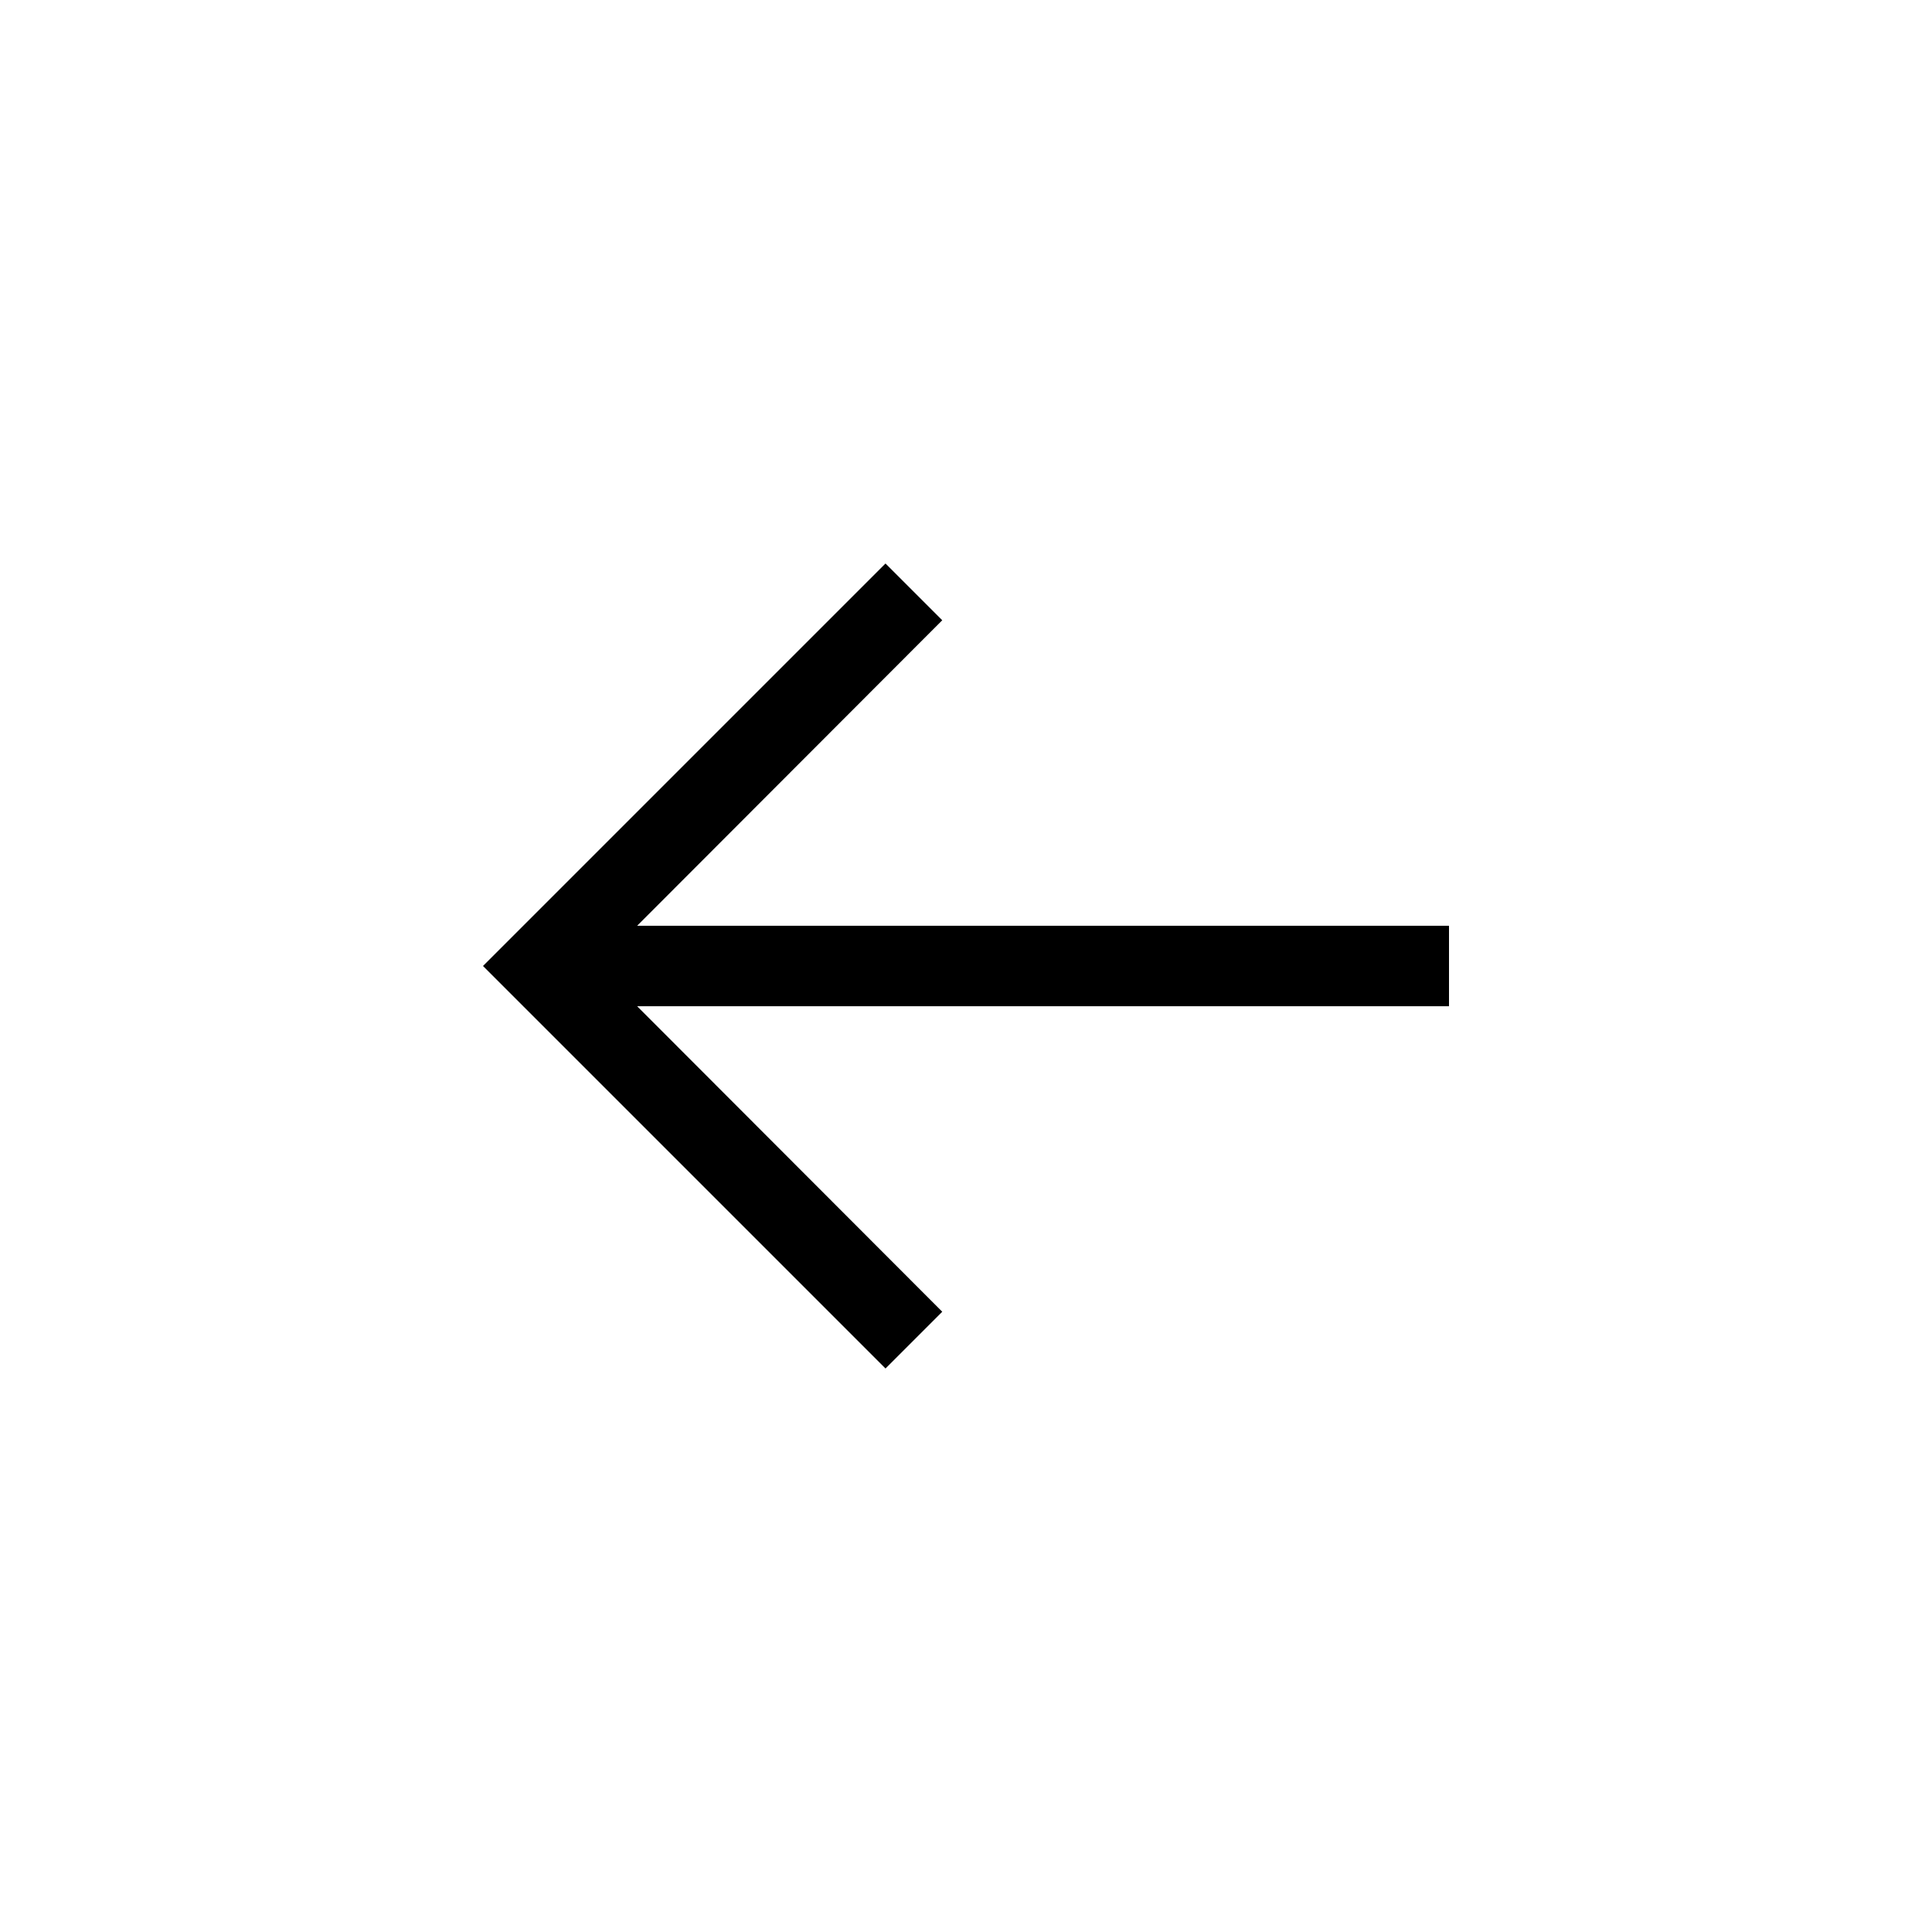
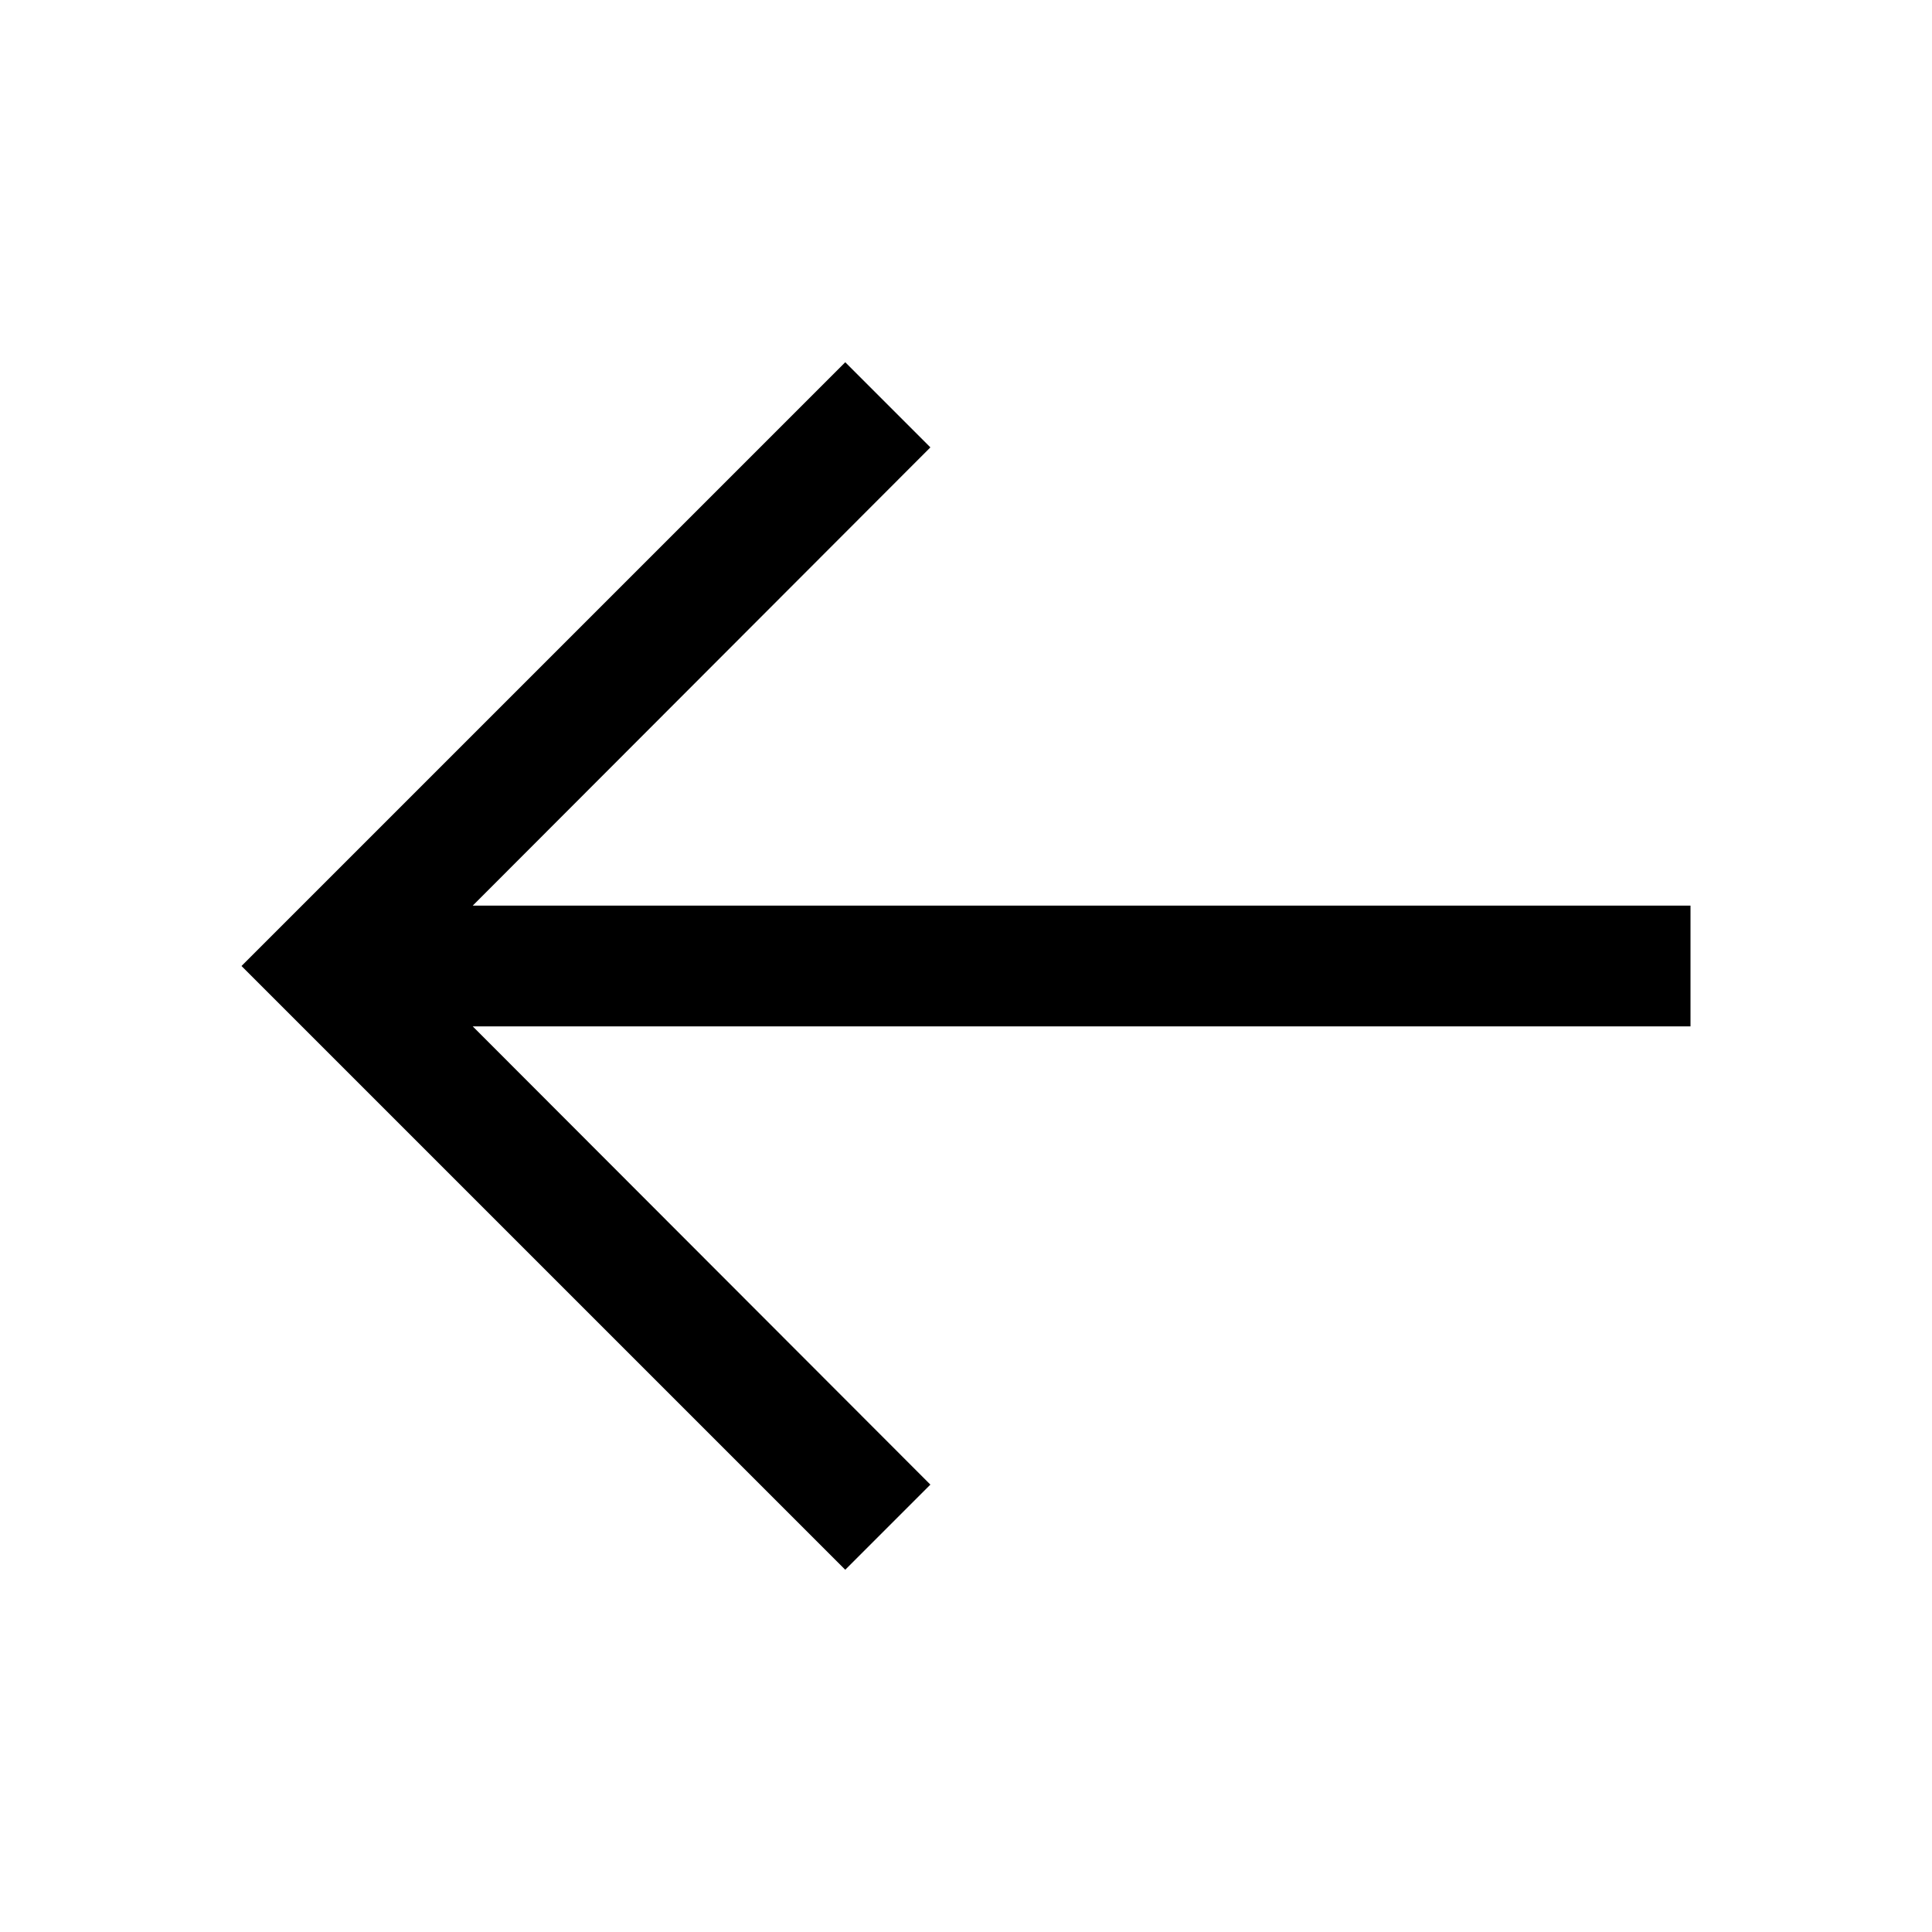
- <svg xmlns="http://www.w3.org/2000/svg" viewBox="0 0 24 24" fill="none">
+ <svg xmlns="http://www.w3.org/2000/svg" viewBox="4 4 16 16" fill="none">
  <path d="M11 17L11.705 16.295L7.915 12.5H18V11.5H7.915L11.705 7.705L11 7L6 12L11 17Z" fill="currentColor" />
</svg>
